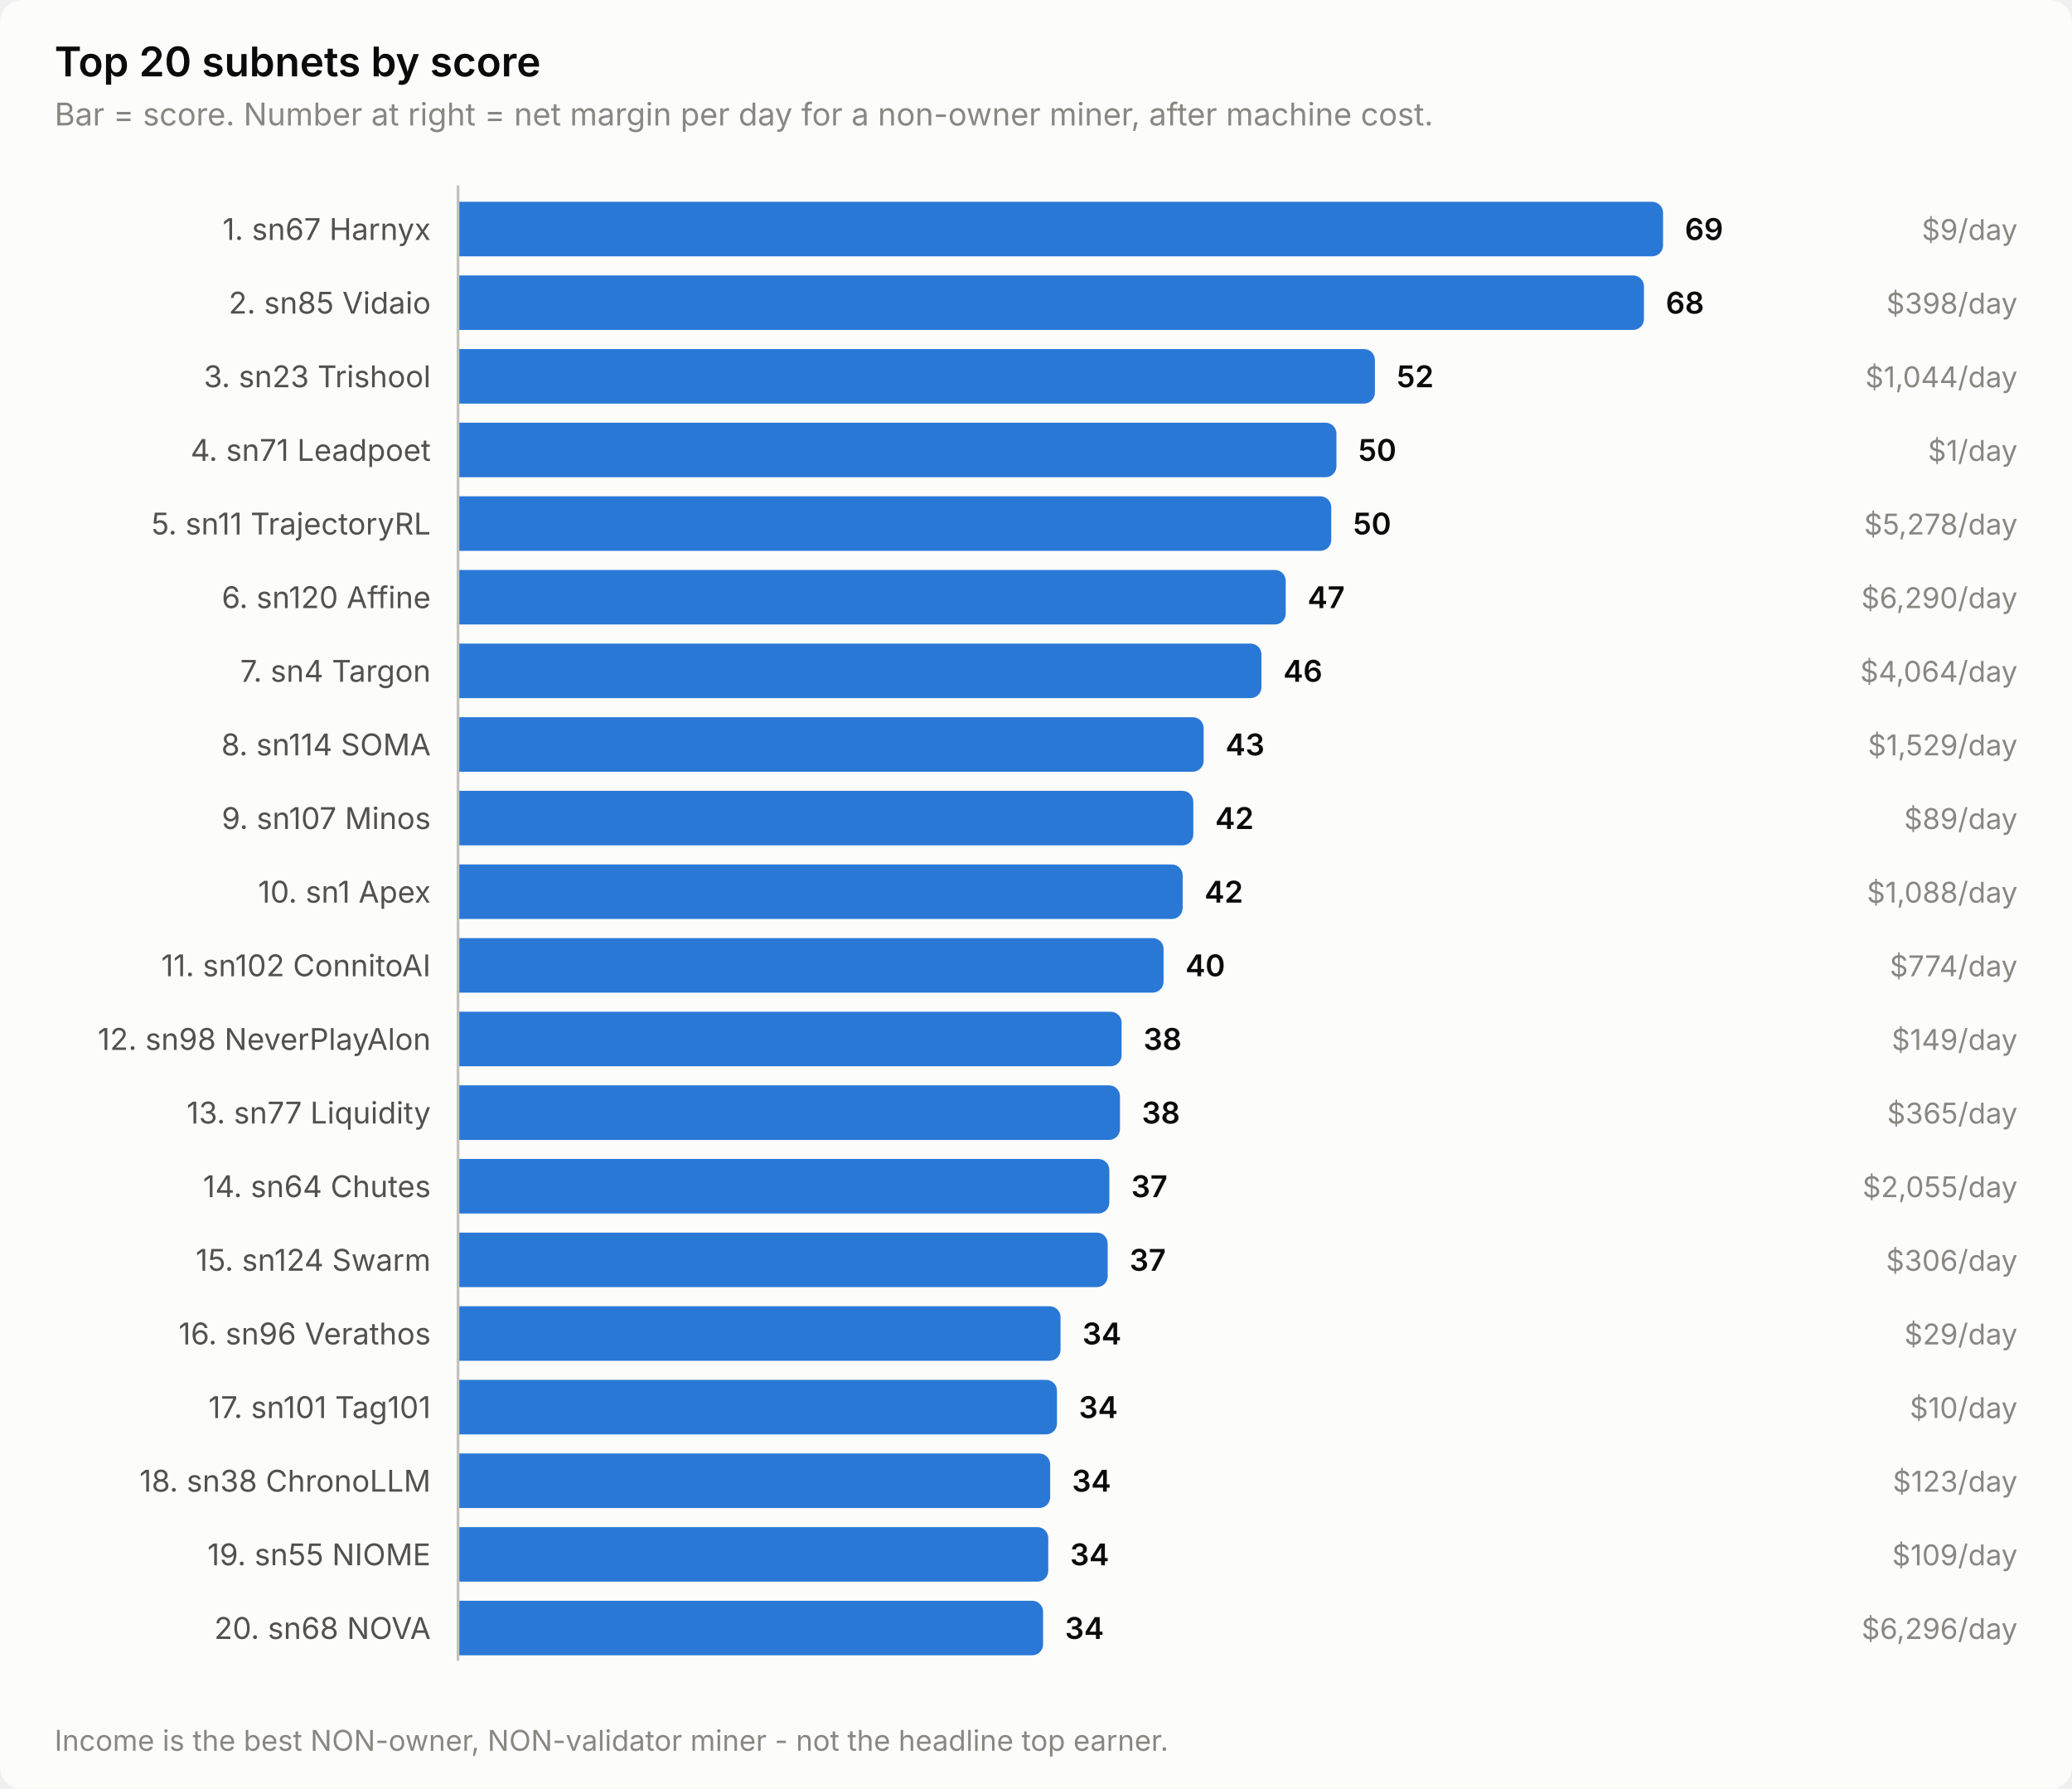
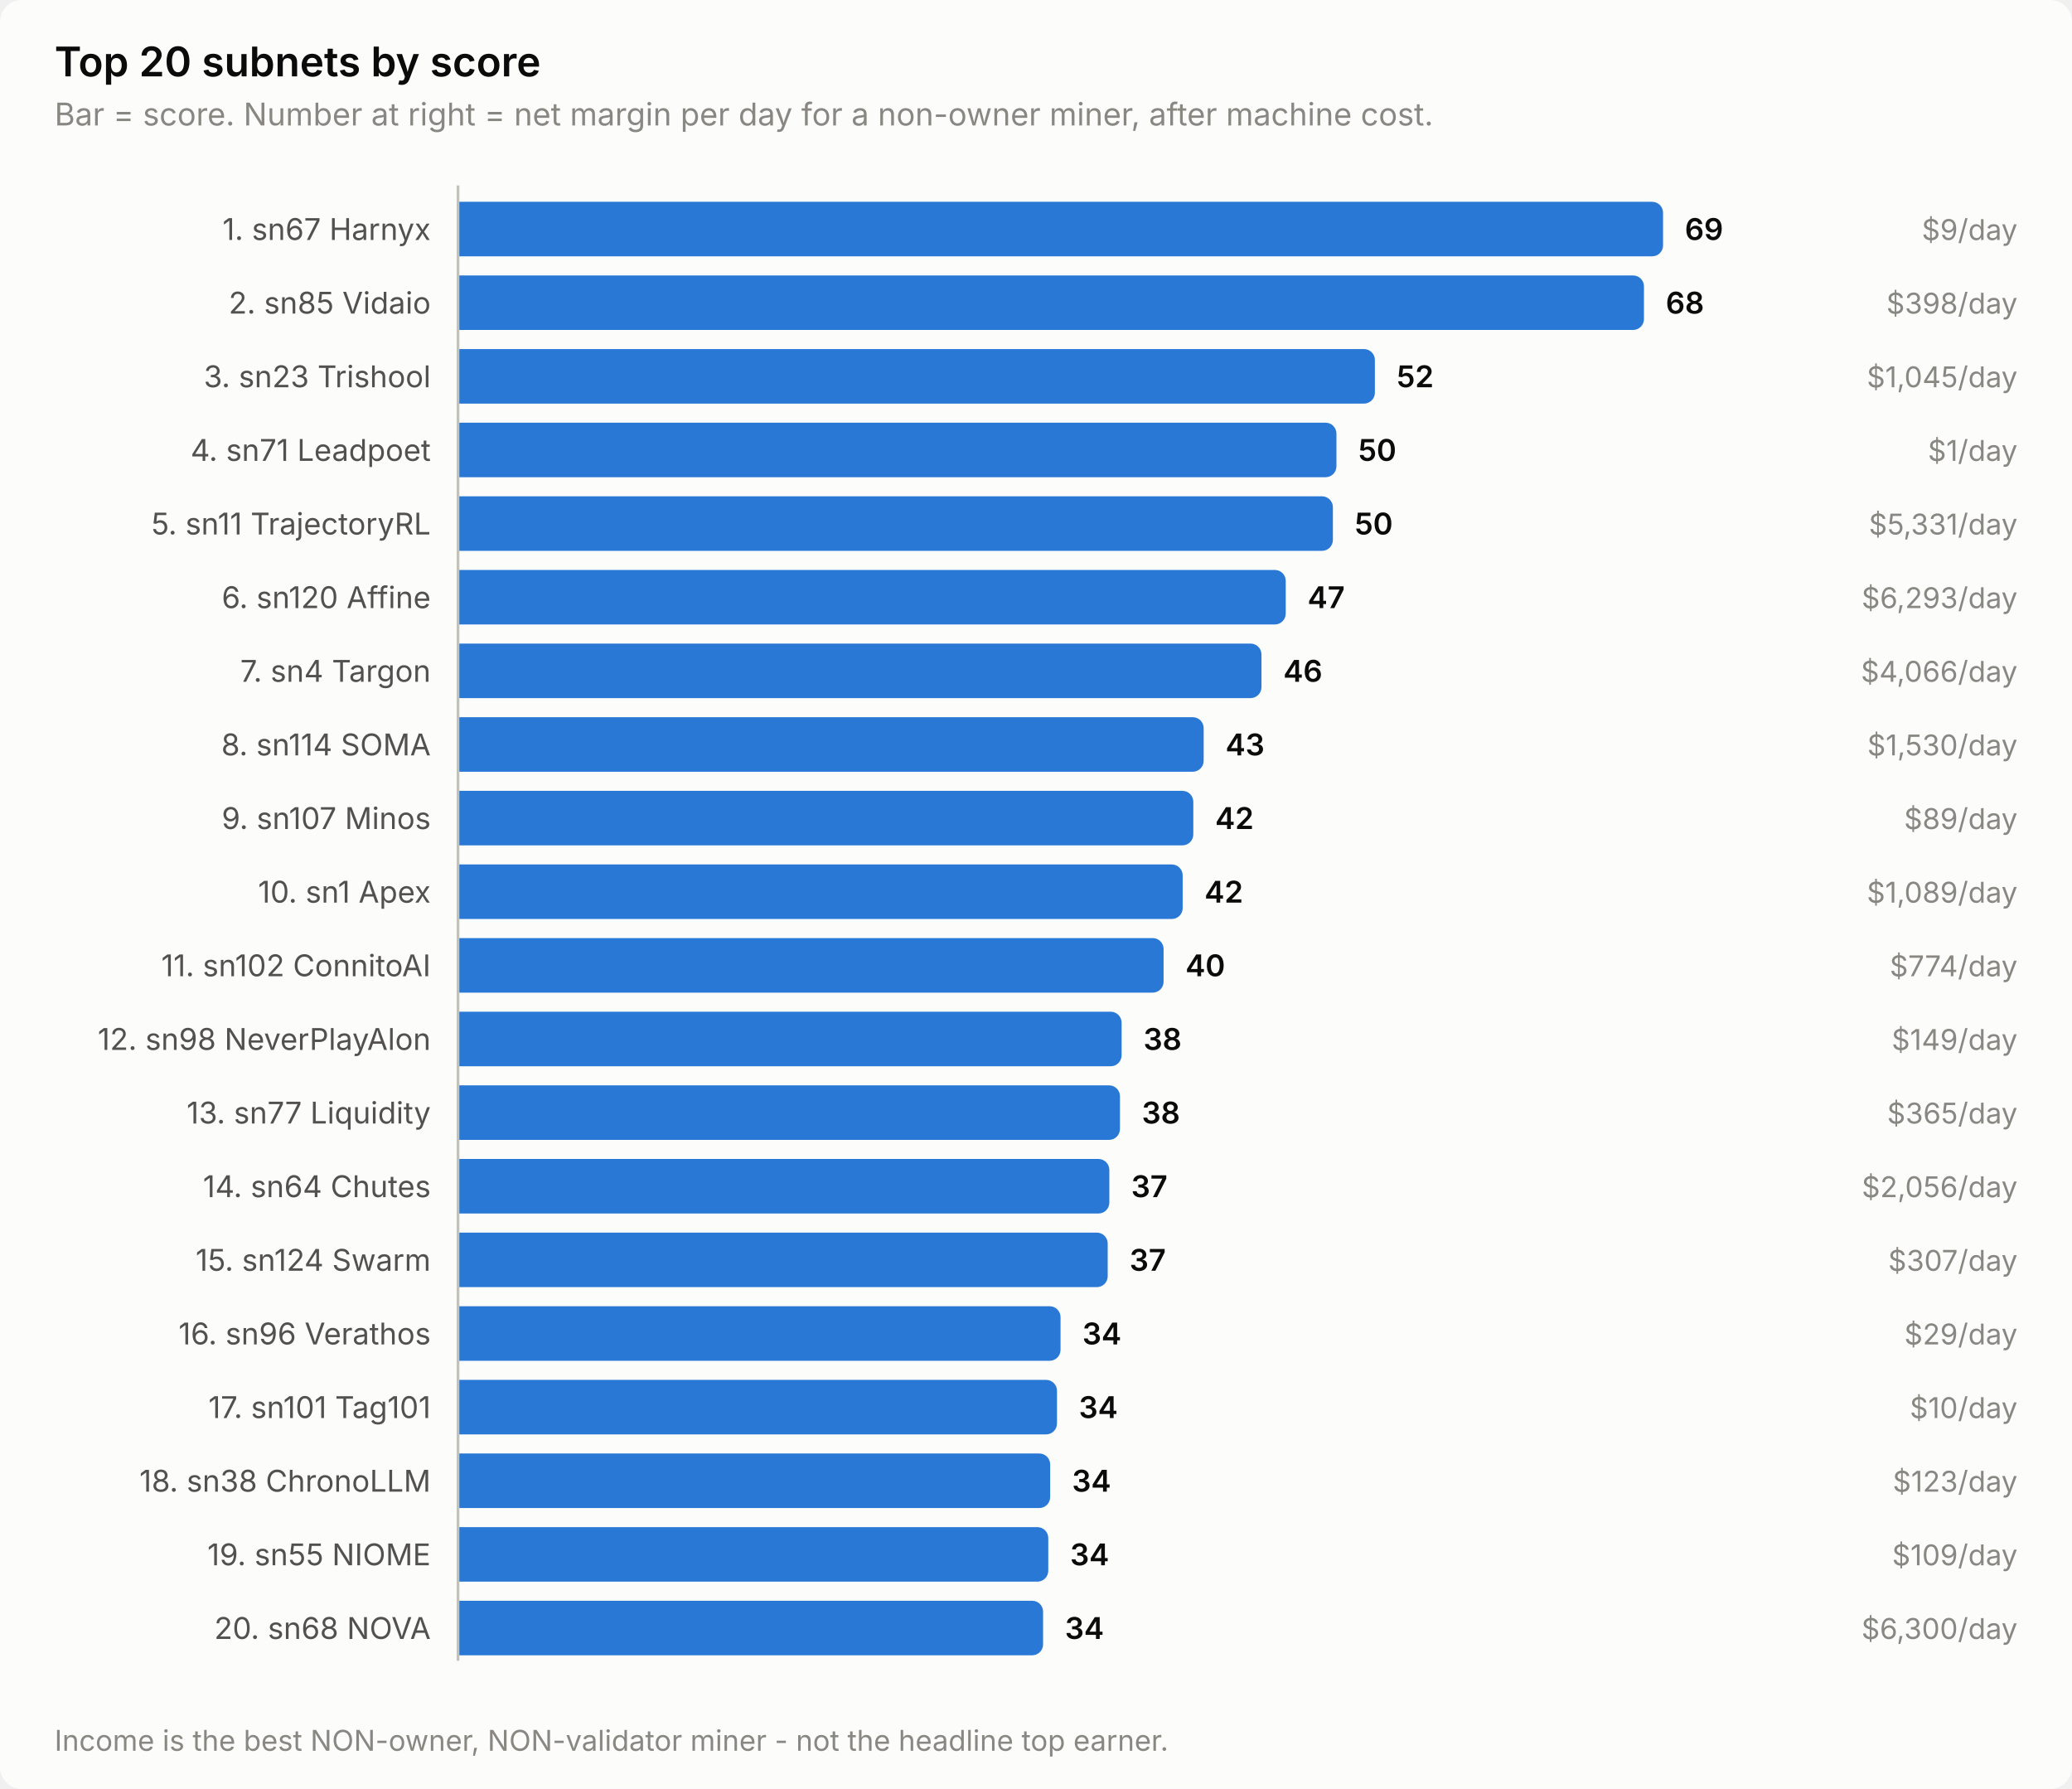
<svg xmlns="http://www.w3.org/2000/svg" width="760" height="656" viewBox="0 0 760 656" role="img" aria-label="Top 20 subnets by score">
  <style>
    text { font-family: system-ui, -apple-system, 'Segoe UI', sans-serif; }
    .t-title { font-size: 15px; font-weight: 600; }
    .t-sub { font-size: 11.5px; }
    .t-lab { font-size: 11px; }
    .t-val { font-size: 11px; font-weight: 600; font-variant-numeric: tabular-nums; }
    .t-tick { font-size: 10.5px; font-variant-numeric: tabular-nums; }

    .surface { fill: #fcfcfb; }
    .ink { fill: #0b0b0b; }
    .ink2 { fill: #52514e; }
    .muted { fill: #898781; }
    .grid { stroke: #e1e0d9; }
    .axis { stroke: #c3c2b7; }
    .accent { fill: #2a78d6; }
    .critical { fill: #d03b3b; }
    .deemph { fill: #d8d7d0; }

    @media (prefers-color-scheme: dark) {
      .surface { fill: #1a1a19; }
      .ink { fill: #ffffff; }
      .ink2 { fill: #c3c2b7; }
      .muted { fill: #898781; }
      .grid { stroke: #2c2c2a; }
      .axis { stroke: #383835; }
      .accent { fill: #3987e5; }
      .deemph { fill: #3a3a37; }
    }
</style>
  <rect class="surface" width="760" height="656" rx="8" />
  <text class="ink t-title" x="20" y="28">Top 20 subnets by score</text>
  <text class="muted t-sub" x="20" y="46">Bar = score. Number at right = net margin per day for a non-owner miner, after machine cost.</text>
  <text class="ink2 t-lab" x="158" y="88" text-anchor="end">1. sn67 Harnyx</text>
  <path class="accent" d="M168.0,74.0 H606.0 a4.0,4.0 0 0 1 4.0,4.0 V90.0 a4.0,4.0 0 0 1 -4.0,4.0 H168.0 Z" />
  <text class="ink t-val" x="618.0" y="88">69</text>
  <text class="muted t-tick" x="740" y="88" text-anchor="end">$9/day</text>
  <text class="ink2 t-lab" x="158" y="115" text-anchor="end">2. sn85 Vidaio</text>
  <path class="accent" d="M168.0,101.0 H599.0 a4.0,4.0 0 0 1 4.0,4.0 V117.0 a4.0,4.0 0 0 1 -4.0,4.0 H168.0 Z" />
  <text class="ink t-val" x="611.0" y="115">68</text>
  <text class="muted t-tick" x="740" y="115" text-anchor="end">$398/day</text>
  <text class="ink2 t-lab" x="158" y="142" text-anchor="end">3. sn23 Trishool</text>
  <path class="accent" d="M168.0,128.0 H500.3 a4.0,4.0 0 0 1 4.0,4.0 V144.0 a4.0,4.0 0 0 1 -4.0,4.0 H168.0 Z" />
  <text class="ink t-val" x="512.3" y="142">52</text>
-   <text class="muted t-tick" x="740" y="142" text-anchor="end">$1,044/day</text>
+   <text class="muted t-tick" x="740" y="142" text-anchor="end">$1,045/day</text>
  <text class="ink2 t-lab" x="158" y="169" text-anchor="end">4. sn71 Leadpoet</text>
  <path class="accent" d="M168.0,155.0 H486.2 a4.0,4.0 0 0 1 4.0,4.0 V171.0 a4.0,4.0 0 0 1 -4.0,4.0 H168.0 Z" />
  <text class="ink t-val" x="498.2" y="169">50</text>
  <text class="muted t-tick" x="740" y="169" text-anchor="end">$1/day</text>
  <text class="ink2 t-lab" x="158" y="196" text-anchor="end">5. sn11 TrajectoryRL</text>
-   <path class="accent" d="M168.0,182.0 H484.3 a4.0,4.0 0 0 1 4.0,4.0 V198.0 a4.0,4.0 0 0 1 -4.0,4.0 H168.0 Z" />
-   <text class="ink t-val" x="496.3" y="196">50</text>
-   <text class="muted t-tick" x="740" y="196" text-anchor="end">$5,278/day</text>
+   <path class="accent" d="M168.0,182.0 H484.9 a4.0,4.0 0 0 1 4.0,4.0 V198.0 a4.0,4.0 0 0 1 -4.0,4.0 H168.0 Z" />
+   <text class="ink t-val" x="496.9" y="196">50</text>
+   <text class="muted t-tick" x="740" y="196" text-anchor="end">$5,331/day</text>
  <text class="ink2 t-lab" x="158" y="223" text-anchor="end">6. sn120 Affine</text>
  <path class="accent" d="M168.0,209.0 H467.6 a4.0,4.0 0 0 1 4.0,4.0 V225.0 a4.0,4.0 0 0 1 -4.0,4.0 H168.0 Z" />
  <text class="ink t-val" x="479.6" y="223">47</text>
-   <text class="muted t-tick" x="740" y="223" text-anchor="end">$6,290/day</text>
+   <text class="muted t-tick" x="740" y="223" text-anchor="end">$6,293/day</text>
  <text class="ink2 t-lab" x="158" y="250" text-anchor="end">7. sn4 Targon</text>
  <path class="accent" d="M168.0,236.0 H458.7 a4.0,4.0 0 0 1 4.0,4.0 V252.0 a4.0,4.0 0 0 1 -4.0,4.0 H168.0 Z" />
  <text class="ink t-val" x="470.7" y="250">46</text>
-   <text class="muted t-tick" x="740" y="250" text-anchor="end">$4,064/day</text>
+   <text class="muted t-tick" x="740" y="250" text-anchor="end">$4,066/day</text>
  <text class="ink2 t-lab" x="158" y="277" text-anchor="end">8. sn114 SOMA</text>
  <path class="accent" d="M168.0,263.0 H437.5 a4.0,4.0 0 0 1 4.0,4.0 V279.0 a4.0,4.0 0 0 1 -4.0,4.0 H168.0 Z" />
  <text class="ink t-val" x="449.5" y="277">43</text>
-   <text class="muted t-tick" x="740" y="277" text-anchor="end">$1,529/day</text>
+   <text class="muted t-tick" x="740" y="277" text-anchor="end">$1,530/day</text>
  <text class="ink2 t-lab" x="158" y="304" text-anchor="end">9. sn107 Minos</text>
  <path class="accent" d="M168.0,290.0 H433.7 a4.0,4.0 0 0 1 4.0,4.0 V306.0 a4.0,4.0 0 0 1 -4.0,4.0 H168.0 Z" />
  <text class="ink t-val" x="445.7" y="304">42</text>
  <text class="muted t-tick" x="740" y="304" text-anchor="end">$89/day</text>
  <text class="ink2 t-lab" x="158" y="331" text-anchor="end">10. sn1 Apex</text>
  <path class="accent" d="M168.0,317.0 H429.8 a4.0,4.0 0 0 1 4.0,4.0 V333.0 a4.0,4.0 0 0 1 -4.0,4.0 H168.0 Z" />
  <text class="ink t-val" x="441.8" y="331">42</text>
-   <text class="muted t-tick" x="740" y="331" text-anchor="end">$1,088/day</text>
+   <text class="muted t-tick" x="740" y="331" text-anchor="end">$1,089/day</text>
  <text class="ink2 t-lab" x="158" y="358" text-anchor="end">11. sn102 ConnitoAI</text>
  <path class="accent" d="M168.0,344.0 H422.8 a4.0,4.0 0 0 1 4.0,4.0 V360.0 a4.0,4.0 0 0 1 -4.0,4.0 H168.0 Z" />
  <text class="ink t-val" x="434.8" y="358">40</text>
  <text class="muted t-tick" x="740" y="358" text-anchor="end">$774/day</text>
  <text class="ink2 t-lab" x="158" y="385" text-anchor="end">12. sn98 NeverPlayAlon</text>
  <path class="accent" d="M168.0,371.0 H407.4 a4.0,4.0 0 0 1 4.0,4.0 V387.0 a4.0,4.0 0 0 1 -4.0,4.0 H168.0 Z" />
  <text class="ink t-val" x="419.4" y="385">38</text>
  <text class="muted t-tick" x="740" y="385" text-anchor="end">$149/day</text>
  <text class="ink2 t-lab" x="158" y="412" text-anchor="end">13. sn77 Liquidity</text>
  <path class="accent" d="M168.0,398.0 H406.8 a4.0,4.0 0 0 1 4.0,4.0 V414.0 a4.0,4.0 0 0 1 -4.0,4.0 H168.0 Z" />
  <text class="ink t-val" x="418.8" y="412">38</text>
  <text class="muted t-tick" x="740" y="412" text-anchor="end">$365/day</text>
  <text class="ink2 t-lab" x="158" y="439" text-anchor="end">14. sn64 Chutes</text>
  <path class="accent" d="M168.0,425.0 H402.9 a4.0,4.0 0 0 1 4.0,4.0 V441.0 a4.0,4.0 0 0 1 -4.0,4.0 H168.0 Z" />
  <text class="ink t-val" x="414.9" y="439">37</text>
-   <text class="muted t-tick" x="740" y="439" text-anchor="end">$2,055/day</text>
+   <text class="muted t-tick" x="740" y="439" text-anchor="end">$2,056/day</text>
  <text class="ink2 t-lab" x="158" y="466" text-anchor="end">15. sn124 Swarm</text>
  <path class="accent" d="M168.0,452.0 H402.3 a4.0,4.0 0 0 1 4.0,4.0 V468.0 a4.0,4.0 0 0 1 -4.0,4.0 H168.0 Z" />
  <text class="ink t-val" x="414.3" y="466">37</text>
-   <text class="muted t-tick" x="740" y="466" text-anchor="end">$306/day</text>
+   <text class="muted t-tick" x="740" y="466" text-anchor="end">$307/day</text>
  <text class="ink2 t-lab" x="158" y="493" text-anchor="end">16. sn96 Verathos</text>
  <path class="accent" d="M168.0,479.0 H385.0 a4.0,4.0 0 0 1 4.0,4.0 V495.0 a4.0,4.0 0 0 1 -4.0,4.0 H168.0 Z" />
  <text class="ink t-val" x="397.0" y="493">34</text>
  <text class="muted t-tick" x="740" y="493" text-anchor="end">$29/day</text>
  <text class="ink2 t-lab" x="158" y="520" text-anchor="end">17. sn101 Tag101</text>
  <path class="accent" d="M168.0,506.0 H383.7 a4.0,4.0 0 0 1 4.0,4.0 V522.0 a4.0,4.0 0 0 1 -4.0,4.0 H168.0 Z" />
  <text class="ink t-val" x="395.7" y="520">34</text>
  <text class="muted t-tick" x="740" y="520" text-anchor="end">$10/day</text>
  <text class="ink2 t-lab" x="158" y="547" text-anchor="end">18. sn38 ChronoLLM</text>
  <path class="accent" d="M168.0,533.0 H381.2 a4.0,4.0 0 0 1 4.0,4.0 V549.0 a4.0,4.0 0 0 1 -4.0,4.0 H168.0 Z" />
  <text class="ink t-val" x="393.2" y="547">34</text>
  <text class="muted t-tick" x="740" y="547" text-anchor="end">$123/day</text>
  <text class="ink2 t-lab" x="158" y="574" text-anchor="end">19. sn55 NIOME</text>
  <path class="accent" d="M168.0,560.0 H380.5 a4.0,4.0 0 0 1 4.0,4.0 V576.0 a4.0,4.0 0 0 1 -4.0,4.0 H168.0 Z" />
  <text class="ink t-val" x="392.5" y="574">34</text>
  <text class="muted t-tick" x="740" y="574" text-anchor="end">$109/day</text>
  <text class="ink2 t-lab" x="158" y="601" text-anchor="end">20. sn68 NOVA</text>
  <path class="accent" d="M168.0,587.0 H378.6 a4.0,4.0 0 0 1 4.0,4.0 V603.0 a4.0,4.0 0 0 1 -4.0,4.0 H168.0 Z" />
  <text class="ink t-val" x="390.6" y="601">34</text>
-   <text class="muted t-tick" x="740" y="601" text-anchor="end">$6,296/day</text>
+   <text class="muted t-tick" x="740" y="601" text-anchor="end">$6,300/day</text>
  <line class="axis" x1="168" y1="68" x2="168" y2="609" stroke-width="1" />
  <text class="muted t-tick" x="20" y="642">Income is the best NON-owner, NON-validator miner - not the headline top earner.</text>
</svg>
